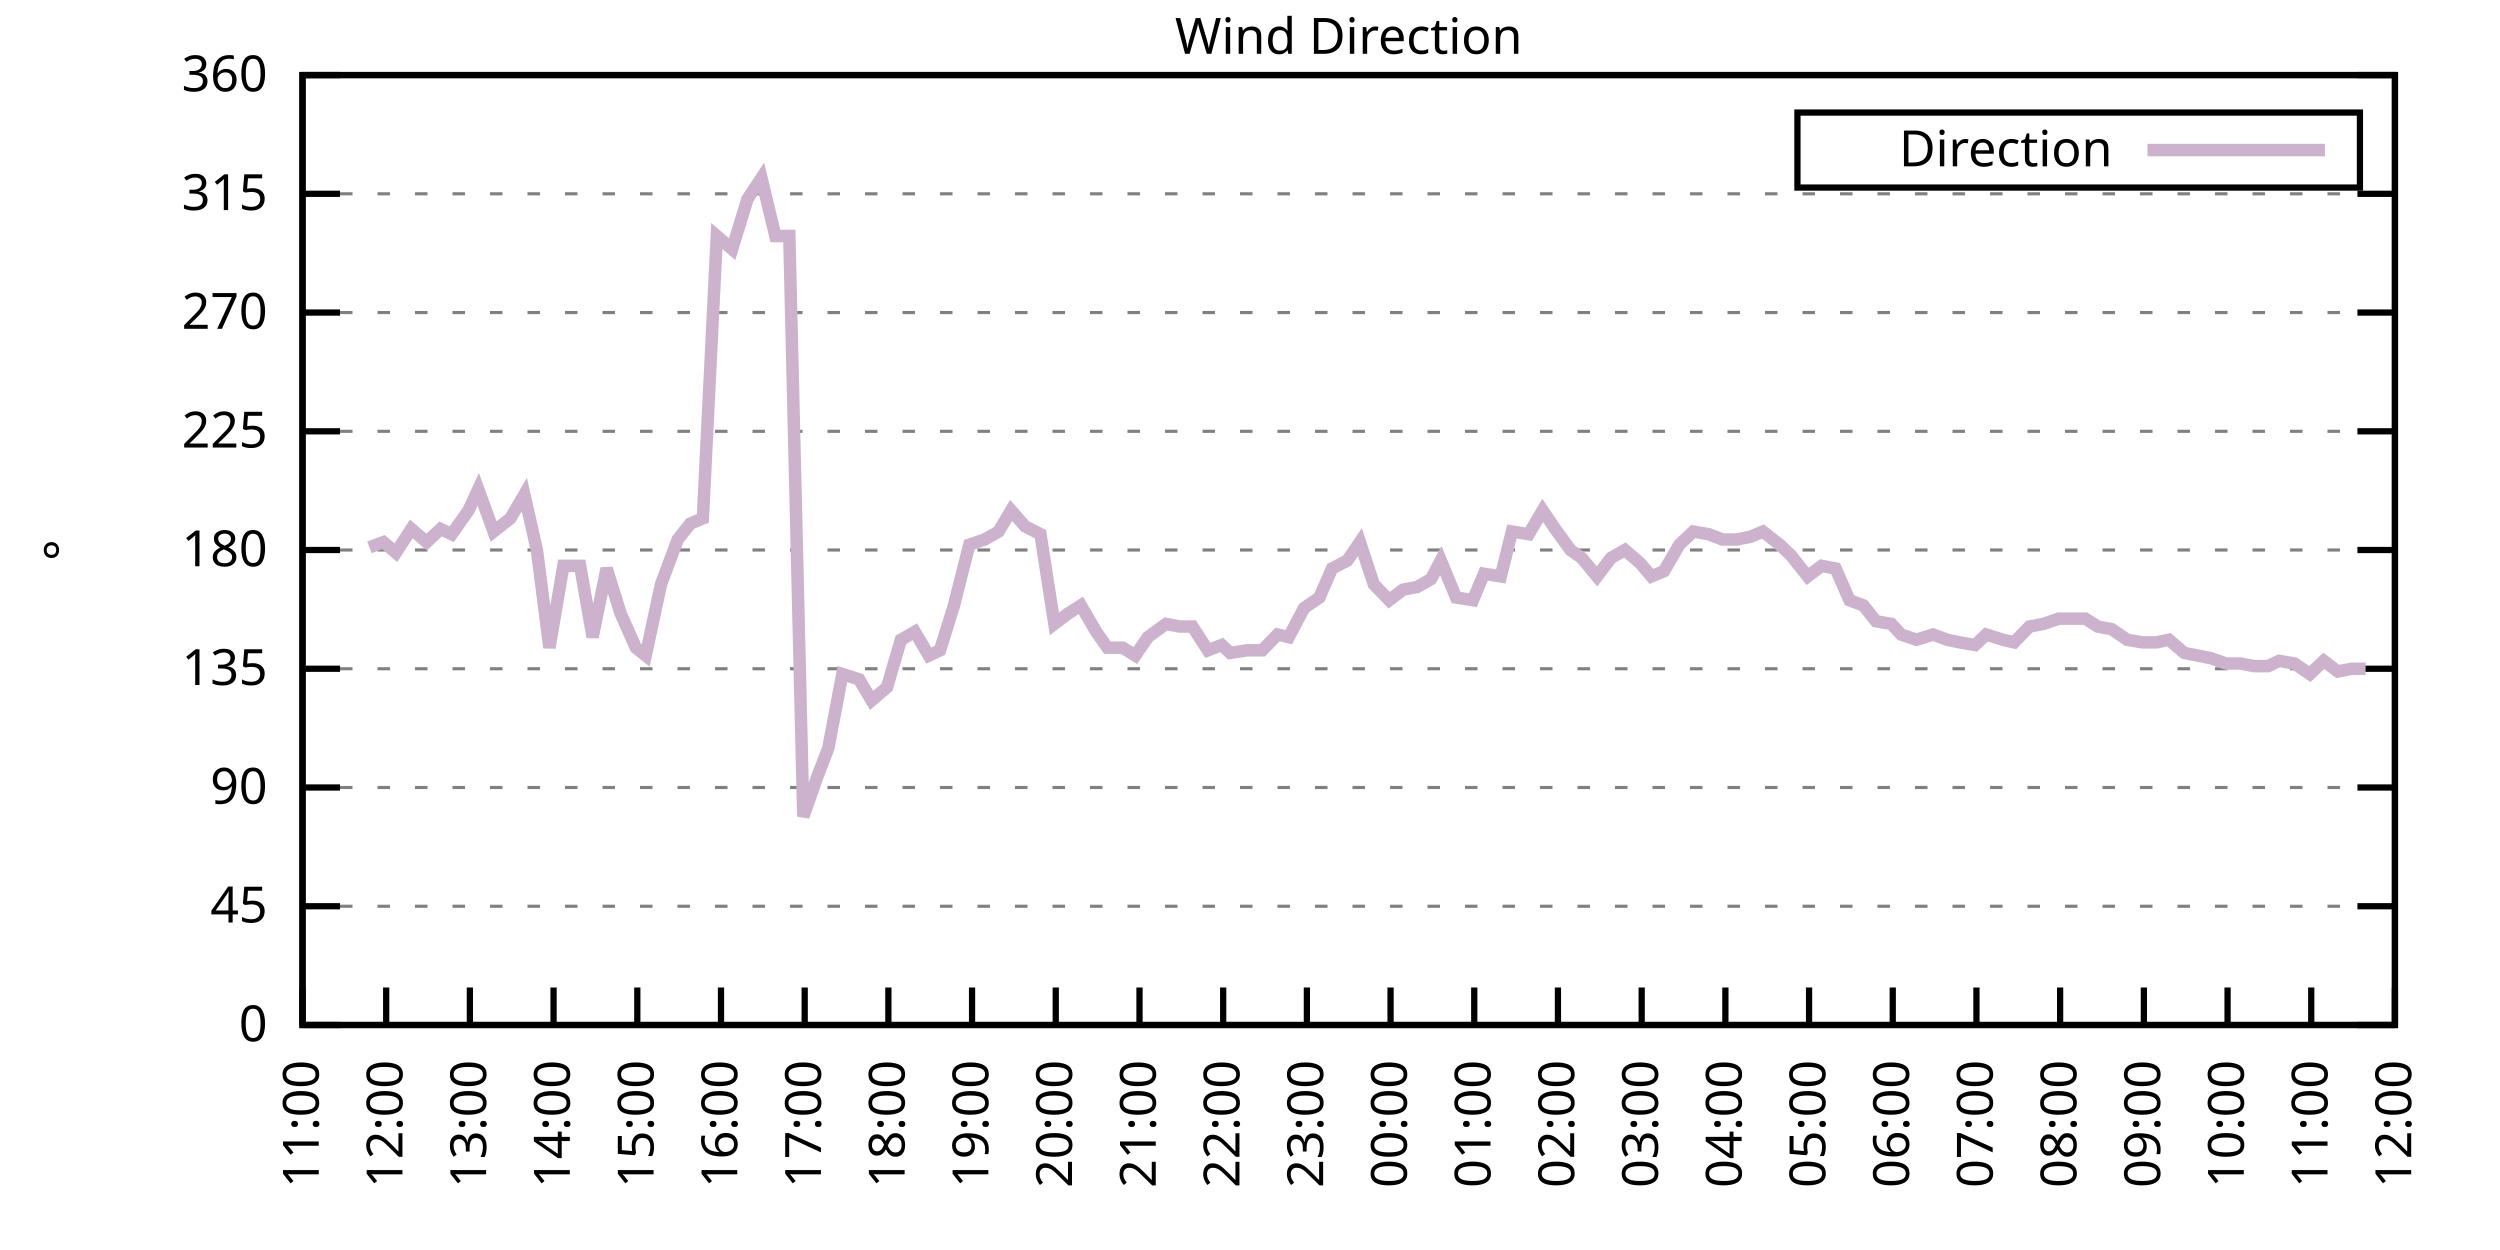
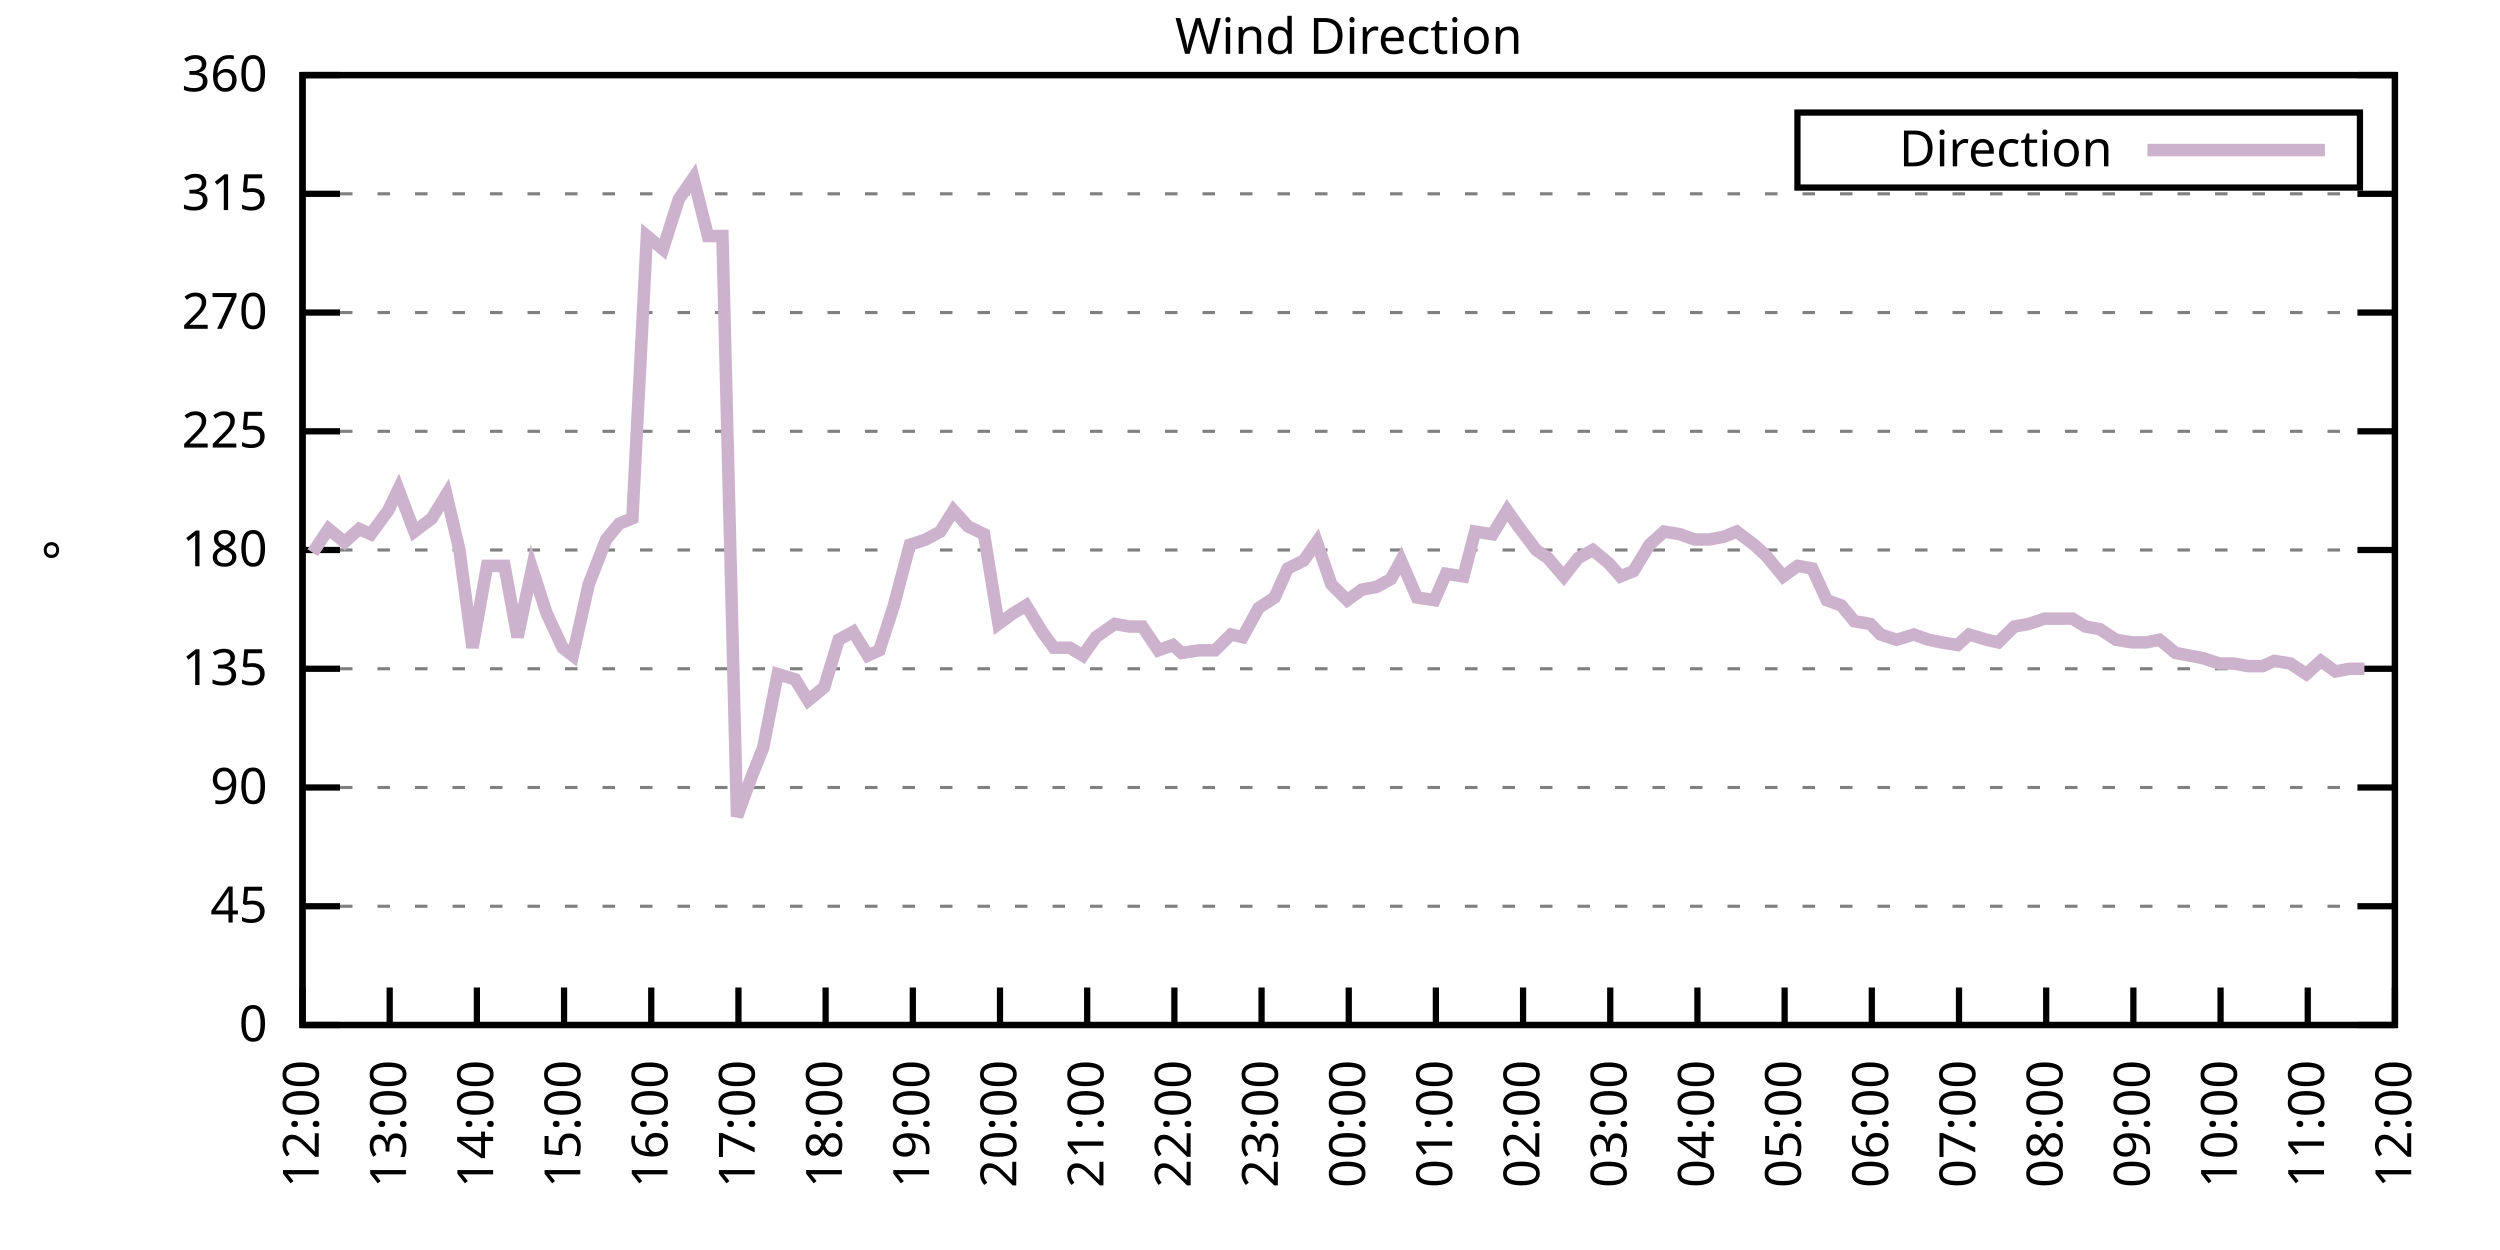
<svg xmlns="http://www.w3.org/2000/svg" xmlns:xlink="http://www.w3.org/1999/xlink" width="400" height="200" viewBox="0 0 400 200">
  <g id="gnuplot_canvas">
    <rect x="0" y="0" width="400" height="200" fill="none" />
    <defs>
      <circle id="gpDot" r="0.5" stroke-width="0.5" stroke="currentColor" />
      <path id="gpPt0" stroke-width="0.333" stroke="currentColor" d="M-1,0 h2 M0,-1 v2" />
      <path id="gpPt1" stroke-width="0.333" stroke="currentColor" d="M-1,-1 L1,1 M1,-1 L-1,1" />
      <path id="gpPt2" stroke-width="0.333" stroke="currentColor" d="M-1,0 L1,0 M0,-1 L0,1 M-1,-1 L1,1 M-1,1 L1,-1" />
      <rect id="gpPt3" stroke-width="0.333" stroke="currentColor" x="-1" y="-1" width="2" height="2" />
      <rect id="gpPt4" stroke-width="0.333" stroke="currentColor" fill="currentColor" x="-1" y="-1" width="2" height="2" />
      <circle id="gpPt5" stroke-width="0.333" stroke="currentColor" cx="0" cy="0" r="1" />
      <use xlink:href="#gpPt5" id="gpPt6" fill="currentColor" stroke="none" />
      <path id="gpPt7" stroke-width="0.333" stroke="currentColor" d="M0,-1.33 L-1.33,0.67 L1.33,0.67 z" />
      <use xlink:href="#gpPt7" id="gpPt8" fill="currentColor" stroke="none" />
      <use xlink:href="#gpPt7" id="gpPt9" stroke="currentColor" transform="rotate(180)" />
      <use xlink:href="#gpPt9" id="gpPt10" fill="currentColor" stroke="none" />
      <use xlink:href="#gpPt3" id="gpPt11" stroke="currentColor" transform="rotate(45)" />
      <use xlink:href="#gpPt11" id="gpPt12" fill="currentColor" stroke="none" />
      <path id="gpPt13" stroke-width="0.333" stroke="currentColor" d="M0,1.330 L1.265,0.411 L0.782,-1.067 L-0.782,-1.076 L-1.265,0.411 z" />
      <use xlink:href="#gpPt13" id="gpPt14" fill="currentColor" stroke="none" />
      <filter id="textbox" filterUnits="objectBoundingBox" x="0" y="0" height="1" width="1">
        <feFlood flood-color="white" flood-opacity="1" result="bgnd" />
        <feComposite in="SourceGraphic" in2="bgnd" operator="atop" />
      </filter>
      <filter id="greybox" filterUnits="objectBoundingBox" x="0" y="0" height="1" width="1">
        <feFlood flood-color="lightgrey" flood-opacity="1" result="grey" />
        <feComposite in="SourceGraphic" in2="grey" operator="atop" />
      </filter>
    </defs>
    <g fill="none" color="white" stroke="currentColor" stroke-width="1.00" stroke-linecap="butt" stroke-linejoin="miter">
</g>
    <g fill="none" color="black" stroke="currentColor" stroke-width="1.00" stroke-linecap="butt" stroke-linejoin="miter">
      <g stroke="none" shape-rendering="crispEdges">
        <polygon fill="rgb(255, 255, 255)" points="48.40,164.00 383.18,164.00 383.18,12.02 48.40,12.02 " />
      </g>
    </g>
    <g fill="none" color="black" stroke="currentColor" stroke-width="1.00" stroke-linecap="butt" stroke-linejoin="miter">
</g>
    <g fill="none" color="black" stroke="black" stroke-width="0.50" stroke-linecap="butt" stroke-linejoin="miter">
</g>
    <g fill="none" color="gray" stroke="currentColor" stroke-width="0.50" stroke-linecap="butt" stroke-linejoin="miter">
      <path stroke="gray" stroke-dasharray="2,4" class="gridline" d="M48.40,164.00 L383.19,164.00  " />
    </g>
    <g fill="none" color="gray" stroke="gray" stroke-width="1.00" stroke-linecap="butt" stroke-linejoin="miter">
</g>
    <g fill="none" color="black" stroke="currentColor" stroke-width="1.00" stroke-linecap="butt" stroke-linejoin="miter">
      <path stroke="black" d="M48.40,164.00 L54.40,164.00 M383.19,164.00 L377.19,164.00  " />
      <g transform="translate(42.80,166.60)" stroke="none" fill="black" font-family="Sans" font-size="8.00" text-anchor="end">
        <text>
          <tspan font-family="Sans"> 0</tspan>
        </text>
      </g>
    </g>
    <g fill="none" color="black" stroke="currentColor" stroke-width="1.00" stroke-linecap="butt" stroke-linejoin="miter">
</g>
    <g fill="none" color="black" stroke="black" stroke-width="0.50" stroke-linecap="butt" stroke-linejoin="miter">
</g>
    <g fill="none" color="gray" stroke="currentColor" stroke-width="0.50" stroke-linecap="butt" stroke-linejoin="miter">
      <path stroke="gray" stroke-dasharray="2,4" class="gridline" d="M48.40,145.00 L383.19,145.00  " />
    </g>
    <g fill="none" color="gray" stroke="gray" stroke-width="1.00" stroke-linecap="butt" stroke-linejoin="miter">
</g>
    <g fill="none" color="black" stroke="currentColor" stroke-width="1.00" stroke-linecap="butt" stroke-linejoin="miter">
      <path stroke="black" d="M48.40,145.00 L54.40,145.00 M383.19,145.00 L377.19,145.00  " />
      <g transform="translate(42.80,147.60)" stroke="none" fill="black" font-family="Sans" font-size="8.00" text-anchor="end">
        <text>
          <tspan font-family="Sans"> 45</tspan>
        </text>
      </g>
    </g>
    <g fill="none" color="black" stroke="currentColor" stroke-width="1.00" stroke-linecap="butt" stroke-linejoin="miter">
</g>
    <g fill="none" color="black" stroke="black" stroke-width="0.50" stroke-linecap="butt" stroke-linejoin="miter">
</g>
    <g fill="none" color="gray" stroke="currentColor" stroke-width="0.50" stroke-linecap="butt" stroke-linejoin="miter">
      <path stroke="gray" stroke-dasharray="2,4" class="gridline" d="M48.40,126.00 L383.19,126.00  " />
    </g>
    <g fill="none" color="gray" stroke="gray" stroke-width="1.00" stroke-linecap="butt" stroke-linejoin="miter">
</g>
    <g fill="none" color="black" stroke="currentColor" stroke-width="1.00" stroke-linecap="butt" stroke-linejoin="miter">
      <path stroke="black" d="M48.40,126.00 L54.40,126.00 M383.19,126.00 L377.19,126.00  " />
      <g transform="translate(42.80,128.60)" stroke="none" fill="black" font-family="Sans" font-size="8.00" text-anchor="end">
        <text>
          <tspan font-family="Sans"> 90</tspan>
        </text>
      </g>
    </g>
    <g fill="none" color="black" stroke="currentColor" stroke-width="1.00" stroke-linecap="butt" stroke-linejoin="miter">
</g>
    <g fill="none" color="black" stroke="black" stroke-width="0.50" stroke-linecap="butt" stroke-linejoin="miter">
</g>
    <g fill="none" color="gray" stroke="currentColor" stroke-width="0.50" stroke-linecap="butt" stroke-linejoin="miter">
      <path stroke="gray" stroke-dasharray="2,4" class="gridline" d="M48.40,107.00 L383.19,107.00  " />
    </g>
    <g fill="none" color="gray" stroke="gray" stroke-width="1.00" stroke-linecap="butt" stroke-linejoin="miter">
</g>
    <g fill="none" color="black" stroke="currentColor" stroke-width="1.00" stroke-linecap="butt" stroke-linejoin="miter">
      <path stroke="black" d="M48.40,107.00 L54.40,107.00 M383.19,107.00 L377.19,107.00  " />
      <g transform="translate(42.80,109.60)" stroke="none" fill="black" font-family="Sans" font-size="8.00" text-anchor="end">
        <text>
          <tspan font-family="Sans"> 135</tspan>
        </text>
      </g>
    </g>
    <g fill="none" color="black" stroke="currentColor" stroke-width="1.00" stroke-linecap="butt" stroke-linejoin="miter">
</g>
    <g fill="none" color="black" stroke="black" stroke-width="0.50" stroke-linecap="butt" stroke-linejoin="miter">
</g>
    <g fill="none" color="gray" stroke="currentColor" stroke-width="0.50" stroke-linecap="butt" stroke-linejoin="miter">
      <path stroke="gray" stroke-dasharray="2,4" class="gridline" d="M48.40,88.00 L383.19,88.00  " />
    </g>
    <g fill="none" color="gray" stroke="gray" stroke-width="1.00" stroke-linecap="butt" stroke-linejoin="miter">
</g>
    <g fill="none" color="black" stroke="currentColor" stroke-width="1.00" stroke-linecap="butt" stroke-linejoin="miter">
      <path stroke="black" d="M48.40,88.00 L54.40,88.00 M383.19,88.00 L377.19,88.00  " />
      <g transform="translate(42.80,90.60)" stroke="none" fill="black" font-family="Sans" font-size="8.00" text-anchor="end">
        <text>
          <tspan font-family="Sans"> 180</tspan>
        </text>
      </g>
    </g>
    <g fill="none" color="black" stroke="currentColor" stroke-width="1.00" stroke-linecap="butt" stroke-linejoin="miter">
</g>
    <g fill="none" color="black" stroke="black" stroke-width="0.50" stroke-linecap="butt" stroke-linejoin="miter">
</g>
    <g fill="none" color="gray" stroke="currentColor" stroke-width="0.50" stroke-linecap="butt" stroke-linejoin="miter">
      <path stroke="gray" stroke-dasharray="2,4" class="gridline" d="M48.40,69.01 L383.19,69.01  " />
    </g>
    <g fill="none" color="gray" stroke="gray" stroke-width="1.00" stroke-linecap="butt" stroke-linejoin="miter">
</g>
    <g fill="none" color="black" stroke="currentColor" stroke-width="1.00" stroke-linecap="butt" stroke-linejoin="miter">
      <path stroke="black" d="M48.40,69.01 L54.40,69.01 M383.19,69.01 L377.19,69.01  " />
      <g transform="translate(42.80,71.61)" stroke="none" fill="black" font-family="Sans" font-size="8.00" text-anchor="end">
        <text>
          <tspan font-family="Sans"> 225</tspan>
        </text>
      </g>
    </g>
    <g fill="none" color="black" stroke="currentColor" stroke-width="1.00" stroke-linecap="butt" stroke-linejoin="miter">
</g>
    <g fill="none" color="black" stroke="black" stroke-width="0.50" stroke-linecap="butt" stroke-linejoin="miter">
</g>
    <g fill="none" color="gray" stroke="currentColor" stroke-width="0.50" stroke-linecap="butt" stroke-linejoin="miter">
      <path stroke="gray" stroke-dasharray="2,4" class="gridline" d="M48.40,50.01 L383.19,50.01  " />
    </g>
    <g fill="none" color="gray" stroke="gray" stroke-width="1.00" stroke-linecap="butt" stroke-linejoin="miter">
</g>
    <g fill="none" color="black" stroke="currentColor" stroke-width="1.00" stroke-linecap="butt" stroke-linejoin="miter">
      <path stroke="black" d="M48.40,50.01 L54.40,50.01 M383.19,50.01 L377.19,50.01  " />
      <g transform="translate(42.80,52.61)" stroke="none" fill="black" font-family="Sans" font-size="8.00" text-anchor="end">
        <text>
          <tspan font-family="Sans"> 270</tspan>
        </text>
      </g>
    </g>
    <g fill="none" color="black" stroke="currentColor" stroke-width="1.00" stroke-linecap="butt" stroke-linejoin="miter">
</g>
    <g fill="none" color="black" stroke="black" stroke-width="0.50" stroke-linecap="butt" stroke-linejoin="miter">
</g>
    <g fill="none" color="gray" stroke="currentColor" stroke-width="0.50" stroke-linecap="butt" stroke-linejoin="miter">
      <path stroke="gray" stroke-dasharray="2,4" class="gridline" d="M48.40,31.01 L383.19,31.01  " />
    </g>
    <g fill="none" color="gray" stroke="gray" stroke-width="1.00" stroke-linecap="butt" stroke-linejoin="miter">
</g>
    <g fill="none" color="black" stroke="currentColor" stroke-width="1.00" stroke-linecap="butt" stroke-linejoin="miter">
      <path stroke="black" d="M48.40,31.01 L54.40,31.01 M383.19,31.01 L377.19,31.01  " />
      <g transform="translate(42.80,33.61)" stroke="none" fill="black" font-family="Sans" font-size="8.00" text-anchor="end">
        <text>
          <tspan font-family="Sans"> 315</tspan>
        </text>
      </g>
    </g>
    <g fill="none" color="black" stroke="currentColor" stroke-width="1.00" stroke-linecap="butt" stroke-linejoin="miter">
</g>
    <g fill="none" color="black" stroke="black" stroke-width="0.50" stroke-linecap="butt" stroke-linejoin="miter">
</g>
    <g fill="none" color="gray" stroke="currentColor" stroke-width="0.50" stroke-linecap="butt" stroke-linejoin="miter">
      <path stroke="gray" stroke-dasharray="2,4" class="gridline" d="M48.40,12.01 L383.19,12.01  " />
    </g>
    <g fill="none" color="gray" stroke="gray" stroke-width="1.00" stroke-linecap="butt" stroke-linejoin="miter">
</g>
    <g fill="none" color="black" stroke="currentColor" stroke-width="1.00" stroke-linecap="butt" stroke-linejoin="miter">
      <path stroke="black" d="M48.40,12.01 L54.40,12.01 M383.19,12.01 L377.19,12.01  " />
      <g transform="translate(42.80,14.61)" stroke="none" fill="black" font-family="Sans" font-size="8.00" text-anchor="end">
        <text>
          <tspan font-family="Sans"> 360</tspan>
        </text>
      </g>
    </g>
    <g fill="none" color="black" stroke="currentColor" stroke-width="1.00" stroke-linecap="butt" stroke-linejoin="miter">
      <path stroke="black" d="M48.40,164.00 L48.40,158.00  " />
      <g transform="translate(51.00,169.60) rotate(270.00)" stroke="none" fill="black" font-family="Sans" font-size="8.00" text-anchor="end">
        <text>
-           <tspan font-family="Sans">11:00</tspan>
-         </text>
-       </g>
-     </g>
-     <g fill="none" color="black" stroke="currentColor" stroke-width="1.00" stroke-linecap="butt" stroke-linejoin="miter">
-       <path stroke="black" d="M61.79,164.00 L61.79,158.00  " />
-       <g transform="translate(64.39,169.60) rotate(270.00)" stroke="none" fill="black" font-family="Sans" font-size="8.00" text-anchor="end">
-         <text>
          <tspan font-family="Sans">12:00</tspan>
        </text>
      </g>
    </g>
    <g fill="none" color="black" stroke="currentColor" stroke-width="1.00" stroke-linecap="butt" stroke-linejoin="miter">
-       <path stroke="black" d="M75.18,164.00 L75.18,158.00  " />
-       <g transform="translate(77.78,169.60) rotate(270.00)" stroke="none" fill="black" font-family="Sans" font-size="8.00" text-anchor="end">
+       <path stroke="black" d="M62.35,164.00 L62.35,158.00  " />
+       <g transform="translate(64.95,169.60) rotate(270.00)" stroke="none" fill="black" font-family="Sans" font-size="8.00" text-anchor="end">
        <text>
          <tspan font-family="Sans">13:00</tspan>
        </text>
      </g>
    </g>
    <g fill="none" color="black" stroke="currentColor" stroke-width="1.00" stroke-linecap="butt" stroke-linejoin="miter">
-       <path stroke="black" d="M88.57,164.00 L88.57,158.00  " />
-       <g transform="translate(91.17,169.60) rotate(270.00)" stroke="none" fill="black" font-family="Sans" font-size="8.00" text-anchor="end">
+       <path stroke="black" d="M76.30,164.00 L76.30,158.00  " />
+       <g transform="translate(78.90,169.60) rotate(270.00)" stroke="none" fill="black" font-family="Sans" font-size="8.00" text-anchor="end">
        <text>
          <tspan font-family="Sans">14:00</tspan>
        </text>
      </g>
    </g>
    <g fill="none" color="black" stroke="currentColor" stroke-width="1.00" stroke-linecap="butt" stroke-linejoin="miter">
-       <path stroke="black" d="M101.97,164.00 L101.97,158.00  " />
-       <g transform="translate(104.57,169.60) rotate(270.00)" stroke="none" fill="black" font-family="Sans" font-size="8.00" text-anchor="end">
+       <path stroke="black" d="M90.25,164.00 L90.25,158.00  " />
+       <g transform="translate(92.85,169.60) rotate(270.00)" stroke="none" fill="black" font-family="Sans" font-size="8.00" text-anchor="end">
        <text>
          <tspan font-family="Sans">15:00</tspan>
        </text>
      </g>
    </g>
    <g fill="none" color="black" stroke="currentColor" stroke-width="1.00" stroke-linecap="butt" stroke-linejoin="miter">
-       <path stroke="black" d="M115.36,164.00 L115.36,158.00  " />
-       <g transform="translate(117.96,169.60) rotate(270.00)" stroke="none" fill="black" font-family="Sans" font-size="8.00" text-anchor="end">
+       <path stroke="black" d="M104.20,164.00 L104.20,158.00  " />
+       <g transform="translate(106.80,169.60) rotate(270.00)" stroke="none" fill="black" font-family="Sans" font-size="8.00" text-anchor="end">
        <text>
          <tspan font-family="Sans">16:00</tspan>
        </text>
      </g>
    </g>
    <g fill="none" color="black" stroke="currentColor" stroke-width="1.00" stroke-linecap="butt" stroke-linejoin="miter">
-       <path stroke="black" d="M128.75,164.00 L128.75,158.00  " />
-       <g transform="translate(131.35,169.60) rotate(270.00)" stroke="none" fill="black" font-family="Sans" font-size="8.00" text-anchor="end">
+       <path stroke="black" d="M118.15,164.00 L118.15,158.00  " />
+       <g transform="translate(120.75,169.60) rotate(270.00)" stroke="none" fill="black" font-family="Sans" font-size="8.00" text-anchor="end">
        <text>
          <tspan font-family="Sans">17:00</tspan>
        </text>
      </g>
    </g>
    <g fill="none" color="black" stroke="currentColor" stroke-width="1.00" stroke-linecap="butt" stroke-linejoin="miter">
-       <path stroke="black" d="M142.14,164.00 L142.14,158.00  " />
-       <g transform="translate(144.74,169.60) rotate(270.00)" stroke="none" fill="black" font-family="Sans" font-size="8.00" text-anchor="end">
+       <path stroke="black" d="M132.10,164.00 L132.10,158.00  " />
+       <g transform="translate(134.70,169.60) rotate(270.00)" stroke="none" fill="black" font-family="Sans" font-size="8.00" text-anchor="end">
        <text>
          <tspan font-family="Sans">18:00</tspan>
        </text>
      </g>
    </g>
    <g fill="none" color="black" stroke="currentColor" stroke-width="1.00" stroke-linecap="butt" stroke-linejoin="miter">
-       <path stroke="black" d="M155.53,164.00 L155.53,158.00  " />
-       <g transform="translate(158.13,169.60) rotate(270.00)" stroke="none" fill="black" font-family="Sans" font-size="8.00" text-anchor="end">
+       <path stroke="black" d="M146.05,164.00 L146.05,158.00  " />
+       <g transform="translate(148.65,169.60) rotate(270.00)" stroke="none" fill="black" font-family="Sans" font-size="8.00" text-anchor="end">
        <text>
          <tspan font-family="Sans">19:00</tspan>
        </text>
      </g>
    </g>
    <g fill="none" color="black" stroke="currentColor" stroke-width="1.00" stroke-linecap="butt" stroke-linejoin="miter">
-       <path stroke="black" d="M168.92,164.00 L168.92,158.00  " />
-       <g transform="translate(171.52,169.60) rotate(270.00)" stroke="none" fill="black" font-family="Sans" font-size="8.00" text-anchor="end">
+       <path stroke="black" d="M160.00,164.00 L160.00,158.00  " />
+       <g transform="translate(162.60,169.60) rotate(270.00)" stroke="none" fill="black" font-family="Sans" font-size="8.00" text-anchor="end">
        <text>
          <tspan font-family="Sans">20:00</tspan>
        </text>
      </g>
    </g>
    <g fill="none" color="black" stroke="currentColor" stroke-width="1.00" stroke-linecap="butt" stroke-linejoin="miter">
-       <path stroke="black" d="M182.32,164.00 L182.32,158.00  " />
-       <g transform="translate(184.92,169.60) rotate(270.00)" stroke="none" fill="black" font-family="Sans" font-size="8.00" text-anchor="end">
+       <path stroke="black" d="M173.95,164.00 L173.95,158.00  " />
+       <g transform="translate(176.55,169.60) rotate(270.00)" stroke="none" fill="black" font-family="Sans" font-size="8.00" text-anchor="end">
        <text>
          <tspan font-family="Sans">21:00</tspan>
        </text>
      </g>
    </g>
    <g fill="none" color="black" stroke="currentColor" stroke-width="1.00" stroke-linecap="butt" stroke-linejoin="miter">
-       <path stroke="black" d="M195.71,164.00 L195.71,158.00  " />
-       <g transform="translate(198.31,169.60) rotate(270.00)" stroke="none" fill="black" font-family="Sans" font-size="8.00" text-anchor="end">
+       <path stroke="black" d="M187.90,164.00 L187.90,158.00  " />
+       <g transform="translate(190.50,169.60) rotate(270.00)" stroke="none" fill="black" font-family="Sans" font-size="8.00" text-anchor="end">
        <text>
          <tspan font-family="Sans">22:00</tspan>
        </text>
      </g>
    </g>
    <g fill="none" color="black" stroke="currentColor" stroke-width="1.00" stroke-linecap="butt" stroke-linejoin="miter">
-       <path stroke="black" d="M209.10,164.00 L209.10,158.00  " />
-       <g transform="translate(211.70,169.60) rotate(270.00)" stroke="none" fill="black" font-family="Sans" font-size="8.00" text-anchor="end">
+       <path stroke="black" d="M201.85,164.00 L201.85,158.00  " />
+       <g transform="translate(204.45,169.60) rotate(270.00)" stroke="none" fill="black" font-family="Sans" font-size="8.00" text-anchor="end">
        <text>
          <tspan font-family="Sans">23:00</tspan>
        </text>
      </g>
    </g>
    <g fill="none" color="black" stroke="currentColor" stroke-width="1.00" stroke-linecap="butt" stroke-linejoin="miter">
-       <path stroke="black" d="M222.49,164.00 L222.49,158.00  " />
-       <g transform="translate(225.09,169.60) rotate(270.00)" stroke="none" fill="black" font-family="Sans" font-size="8.00" text-anchor="end">
+       <path stroke="black" d="M215.80,164.00 L215.80,158.00  " />
+       <g transform="translate(218.40,169.60) rotate(270.00)" stroke="none" fill="black" font-family="Sans" font-size="8.00" text-anchor="end">
        <text>
          <tspan font-family="Sans">00:00</tspan>
        </text>
      </g>
    </g>
    <g fill="none" color="black" stroke="currentColor" stroke-width="1.00" stroke-linecap="butt" stroke-linejoin="miter">
-       <path stroke="black" d="M235.88,164.00 L235.88,158.00  " />
-       <g transform="translate(238.48,169.60) rotate(270.00)" stroke="none" fill="black" font-family="Sans" font-size="8.00" text-anchor="end">
+       <path stroke="black" d="M229.74,164.00 L229.74,158.00  " />
+       <g transform="translate(232.34,169.60) rotate(270.00)" stroke="none" fill="black" font-family="Sans" font-size="8.00" text-anchor="end">
        <text>
          <tspan font-family="Sans">01:00</tspan>
        </text>
      </g>
    </g>
    <g fill="none" color="black" stroke="currentColor" stroke-width="1.00" stroke-linecap="butt" stroke-linejoin="miter">
-       <path stroke="black" d="M249.27,164.00 L249.27,158.00  " />
-       <g transform="translate(251.87,169.60) rotate(270.00)" stroke="none" fill="black" font-family="Sans" font-size="8.00" text-anchor="end">
+       <path stroke="black" d="M243.69,164.00 L243.69,158.00  " />
+       <g transform="translate(246.29,169.60) rotate(270.00)" stroke="none" fill="black" font-family="Sans" font-size="8.00" text-anchor="end">
        <text>
          <tspan font-family="Sans">02:00</tspan>
        </text>
      </g>
    </g>
    <g fill="none" color="black" stroke="currentColor" stroke-width="1.00" stroke-linecap="butt" stroke-linejoin="miter">
-       <path stroke="black" d="M262.67,164.00 L262.67,158.00  " />
-       <g transform="translate(265.27,169.60) rotate(270.00)" stroke="none" fill="black" font-family="Sans" font-size="8.00" text-anchor="end">
+       <path stroke="black" d="M257.64,164.00 L257.64,158.00  " />
+       <g transform="translate(260.24,169.60) rotate(270.00)" stroke="none" fill="black" font-family="Sans" font-size="8.00" text-anchor="end">
        <text>
          <tspan font-family="Sans">03:00</tspan>
        </text>
      </g>
    </g>
    <g fill="none" color="black" stroke="currentColor" stroke-width="1.00" stroke-linecap="butt" stroke-linejoin="miter">
-       <path stroke="black" d="M276.06,164.00 L276.06,158.00  " />
-       <g transform="translate(278.66,169.60) rotate(270.00)" stroke="none" fill="black" font-family="Sans" font-size="8.00" text-anchor="end">
+       <path stroke="black" d="M271.59,164.00 L271.59,158.00  " />
+       <g transform="translate(274.19,169.60) rotate(270.00)" stroke="none" fill="black" font-family="Sans" font-size="8.00" text-anchor="end">
        <text>
          <tspan font-family="Sans">04:00</tspan>
        </text>
      </g>
    </g>
    <g fill="none" color="black" stroke="currentColor" stroke-width="1.00" stroke-linecap="butt" stroke-linejoin="miter">
-       <path stroke="black" d="M289.45,164.00 L289.45,158.00  " />
-       <g transform="translate(292.05,169.60) rotate(270.00)" stroke="none" fill="black" font-family="Sans" font-size="8.00" text-anchor="end">
+       <path stroke="black" d="M285.54,164.00 L285.54,158.00  " />
+       <g transform="translate(288.14,169.60) rotate(270.00)" stroke="none" fill="black" font-family="Sans" font-size="8.00" text-anchor="end">
        <text>
          <tspan font-family="Sans">05:00</tspan>
        </text>
      </g>
    </g>
    <g fill="none" color="black" stroke="currentColor" stroke-width="1.00" stroke-linecap="butt" stroke-linejoin="miter">
-       <path stroke="black" d="M302.84,164.00 L302.84,158.00  " />
-       <g transform="translate(305.44,169.60) rotate(270.00)" stroke="none" fill="black" font-family="Sans" font-size="8.00" text-anchor="end">
+       <path stroke="black" d="M299.49,164.00 L299.49,158.00  " />
+       <g transform="translate(302.09,169.60) rotate(270.00)" stroke="none" fill="black" font-family="Sans" font-size="8.00" text-anchor="end">
        <text>
          <tspan font-family="Sans">06:00</tspan>
        </text>
      </g>
    </g>
    <g fill="none" color="black" stroke="currentColor" stroke-width="1.00" stroke-linecap="butt" stroke-linejoin="miter">
-       <path stroke="black" d="M316.23,164.00 L316.23,158.00  " />
-       <g transform="translate(318.83,169.60) rotate(270.00)" stroke="none" fill="black" font-family="Sans" font-size="8.00" text-anchor="end">
+       <path stroke="black" d="M313.44,164.00 L313.44,158.00  " />
+       <g transform="translate(316.04,169.60) rotate(270.00)" stroke="none" fill="black" font-family="Sans" font-size="8.00" text-anchor="end">
        <text>
          <tspan font-family="Sans">07:00</tspan>
        </text>
      </g>
    </g>
    <g fill="none" color="black" stroke="currentColor" stroke-width="1.00" stroke-linecap="butt" stroke-linejoin="miter">
-       <path stroke="black" d="M329.62,164.00 L329.62,158.00  " />
-       <g transform="translate(332.22,169.60) rotate(270.00)" stroke="none" fill="black" font-family="Sans" font-size="8.00" text-anchor="end">
+       <path stroke="black" d="M327.39,164.00 L327.39,158.00  " />
+       <g transform="translate(329.99,169.60) rotate(270.00)" stroke="none" fill="black" font-family="Sans" font-size="8.00" text-anchor="end">
        <text>
          <tspan font-family="Sans">08:00</tspan>
        </text>
      </g>
    </g>
    <g fill="none" color="black" stroke="currentColor" stroke-width="1.00" stroke-linecap="butt" stroke-linejoin="miter">
-       <path stroke="black" d="M343.02,164.00 L343.02,158.00  " />
-       <g transform="translate(345.62,169.60) rotate(270.00)" stroke="none" fill="black" font-family="Sans" font-size="8.00" text-anchor="end">
+       <path stroke="black" d="M341.34,164.00 L341.34,158.00  " />
+       <g transform="translate(343.94,169.60) rotate(270.00)" stroke="none" fill="black" font-family="Sans" font-size="8.00" text-anchor="end">
        <text>
          <tspan font-family="Sans">09:00</tspan>
        </text>
      </g>
    </g>
    <g fill="none" color="black" stroke="currentColor" stroke-width="1.00" stroke-linecap="butt" stroke-linejoin="miter">
-       <path stroke="black" d="M356.41,164.00 L356.41,158.00  " />
-       <g transform="translate(359.01,169.60) rotate(270.00)" stroke="none" fill="black" font-family="Sans" font-size="8.00" text-anchor="end">
+       <path stroke="black" d="M355.29,164.00 L355.29,158.00  " />
+       <g transform="translate(357.89,169.60) rotate(270.00)" stroke="none" fill="black" font-family="Sans" font-size="8.00" text-anchor="end">
        <text>
          <tspan font-family="Sans">10:00</tspan>
        </text>
      </g>
    </g>
    <g fill="none" color="black" stroke="currentColor" stroke-width="1.00" stroke-linecap="butt" stroke-linejoin="miter">
-       <path stroke="black" d="M369.80,164.00 L369.80,158.00  " />
-       <g transform="translate(372.40,169.60) rotate(270.00)" stroke="none" fill="black" font-family="Sans" font-size="8.00" text-anchor="end">
+       <path stroke="black" d="M369.24,164.00 L369.24,158.00  " />
+       <g transform="translate(371.84,169.60) rotate(270.00)" stroke="none" fill="black" font-family="Sans" font-size="8.00" text-anchor="end">
        <text>
          <tspan font-family="Sans">11:00</tspan>
        </text>
      </g>
    </g>
    <g fill="none" color="black" stroke="currentColor" stroke-width="1.00" stroke-linecap="butt" stroke-linejoin="miter">
      <path stroke="black" d="M383.19,164.00 L383.19,158.00  " />
      <g transform="translate(385.79,169.60) rotate(270.00)" stroke="none" fill="black" font-family="Sans" font-size="8.00" text-anchor="end">
        <text>
          <tspan font-family="Sans">12:00</tspan>
        </text>
      </g>
    </g>
    <g fill="none" color="black" stroke="currentColor" stroke-width="1.00" stroke-linecap="butt" stroke-linejoin="miter">
</g>
    <g fill="none" color="black" stroke="currentColor" stroke-width="1.00" stroke-linecap="butt" stroke-linejoin="miter">
      <path stroke="black" d="M48.40,12.01 L48.40,164.00 L383.19,164.00 L383.19,12.01 L48.40,12.01 Z  " />
    </g>
    <g fill="none" color="black" stroke="currentColor" stroke-width="1.00" stroke-linecap="butt" stroke-linejoin="miter">
</g>
    <g fill="none" color="black" stroke="currentColor" stroke-width="1.00" stroke-linecap="butt" stroke-linejoin="miter">
      <path stroke="black" d="M287.59,30.01 L287.59,18.01 L377.59,18.01 L377.59,30.01 L287.59,30.01 Z  " />
    </g>
    <g id="Wind_direction_plot_1">
      <g fill="none" color="white" stroke="black" stroke-width="2.00" stroke-linecap="butt" stroke-linejoin="miter">
</g>
      <g fill="none" color="black" stroke="currentColor" stroke-width="2.00" stroke-linecap="butt" stroke-linejoin="miter">
        <g transform="translate(337.99,26.61)" stroke="none" fill="black" font-family="Sans" font-size="8.00" text-anchor="end">
          <text>
            <tspan font-family="Sans">Direction</tspan>
          </text>
        </g>
      </g>
      <g fill="none" color="black" stroke="currentColor" stroke-width="2.00" stroke-linecap="butt" stroke-linejoin="miter">
-         <path stroke="rgb(204, 178, 204)" d="M343.59,24.01 L371.99,24.01 M59.11,87.58 L61.35,86.74 L63.35,88.43 L65.81,84.63 L68.26,86.74 L70.50,84.63   L72.28,85.47 L74.96,81.67 L76.52,78.29 L78.98,85.05 L81.66,82.94 L83.89,79.14 L85.90,88.00 L87.91,103.63   L90.14,90.54 L92.82,90.54 L94.82,101.94 L97.06,90.96 L99.29,98.14 L101.74,103.63 L103.31,104.89 L105.76,93.49   L108.44,86.32 L110.45,83.78 L112.46,82.94 L114.69,37.76 L117.14,39.87 L119.60,31.85 L121.83,28.48 L124.06,37.76   L126.29,37.76 L128.53,130.65 L130.76,124.31 L132.54,119.67 L134.78,107.85 L137.45,108.69 L139.46,112.07 L141.92,109.96   L144.15,102.36 L146.38,101.09 L148.61,104.89 L150.40,104.05 L152.63,96.87 L155.09,87.16 L157.54,86.32 L159.77,85.05   L161.78,81.67 L164.01,84.21 L166.47,85.47 L168.70,99.83 L170.93,98.14 L172.94,96.87 L175.40,101.09 L177.18,103.63   L179.64,103.63 L181.65,104.89 L183.66,101.94 L186.56,99.83 L188.79,100.25 L190.80,100.25 L193.25,104.05 L195.48,103.20   L196.82,104.47 L199.50,104.05 L201.96,104.05 L204.41,101.52 L206.20,101.94 L208.65,97.29 L211.11,95.60 L213.12,90.96   L215.57,89.69 L217.58,86.74 L219.81,93.49 L222.27,96.03 L224.50,94.34 L226.73,93.92 L228.96,92.65 L230.53,89.69   L232.98,95.60 L235.66,96.03 L237.44,91.80 L240.12,92.23 L241.91,85.05 L244.59,85.47 L246.82,81.67 L248.83,84.63   L251.28,88.00 L253.07,89.27 L255.52,92.23 L257.76,89.27 L259.99,88.00 L262.44,90.12 L264.23,92.23 L266.24,91.38   L268.69,87.16 L270.92,85.05 L273.38,85.47 L275.61,86.32 L277.84,86.32 L280.07,85.89 L282.08,85.05 L284.76,87.16   L286.55,88.85 L289.23,92.23 L291.46,90.54 L293.69,90.96 L295.92,96.03 L298.15,96.87 L300.16,99.40 L302.62,99.83   L304.18,101.52 L306.63,102.36 L309.31,101.52 L311.54,102.36 L313.55,102.78 L316.01,103.20 L317.79,101.52 L320.47,102.36   L322.26,102.78 L324.71,100.25 L326.95,99.83 L329.40,98.98 L331.63,98.98 L333.64,98.98 L335.65,100.25 L337.88,100.67   L340.34,102.36 L342.79,102.78 L345.02,102.78 L347.03,102.36 L349.49,104.47 L353.73,105.31 L356.18,106.16 L358.42,106.16   L360.65,106.58 L362.88,106.58 L364.66,105.74 L367.12,106.16 L369.58,107.85 L371.81,105.74 L374.04,107.43 L376.27,107.00   L378.50,107.00  " />
+         <path stroke="rgb(204, 178, 204)" d="M343.59,24.01 L371.99,24.01 M50.03,88.43 L52.58,84.63 L55.14,86.74 L57.47,84.63 L59.33,85.47 L62.12,81.67   L63.74,78.29 L66.30,85.05 L69.09,82.94 L71.42,79.14 L73.51,88.00 L75.60,103.63 L77.93,90.54 L80.72,90.54   L82.81,101.94 L85.13,90.96 L87.46,98.14 L90.02,103.63 L91.64,104.89 L94.20,93.49 L96.99,86.32 L99.08,83.78   L101.18,82.94 L103.50,37.76 L106.06,39.87 L108.62,31.85 L110.94,28.48 L113.27,37.76 L115.59,37.76 L117.92,130.65   L120.24,124.31 L122.10,119.67 L124.43,107.85 L127.22,108.69 L129.31,112.07 L131.87,109.96 L134.19,102.36 L136.51,101.09   L138.84,104.89 L140.70,104.05 L143.02,96.87 L145.58,87.16 L148.14,86.32 L150.46,85.05 L152.56,81.67 L154.88,84.21   L157.44,85.47 L159.76,99.83 L162.09,98.14 L164.18,96.87 L166.74,101.09 L168.60,103.63 L171.16,103.63 L173.25,104.89   L175.34,101.94 L178.36,99.83 L180.69,100.25 L182.78,100.25 L185.34,104.05 L187.66,103.20 L189.06,104.47 L191.85,104.05   L194.41,104.05 L196.96,101.52 L198.82,101.94 L201.38,97.29 L203.94,95.60 L206.03,90.96 L208.59,89.69 L210.68,86.74   L213.01,93.49 L215.56,96.03 L217.89,94.34 L220.21,93.92 L222.54,92.65 L224.16,89.69 L226.72,95.60 L229.51,96.03   L231.37,91.80 L234.16,92.23 L236.02,85.05 L238.81,85.47 L241.14,81.67 L243.23,84.63 L245.79,88.00 L247.65,89.27   L250.20,92.23 L252.53,89.27 L254.85,88.00 L257.41,90.12 L259.27,92.23 L261.36,91.38 L263.92,87.16 L266.25,85.05   L268.80,85.47 L271.13,86.32 L273.45,86.32 L275.78,85.89 L277.87,85.05 L280.66,87.16 L282.52,88.85 L285.31,92.23   L287.64,90.54 L289.96,90.96 L292.29,96.03 L294.61,96.87 L296.70,99.40 L299.26,99.83 L300.89,101.52 L303.44,102.36   L306.23,101.52 L308.56,102.36 L310.65,102.78 L313.21,103.20 L315.07,101.52 L317.86,102.36 L319.72,102.78 L322.28,100.25   L324.60,99.83 L327.16,98.98 L329.48,98.98 L331.58,98.98 L333.67,100.25 L335.99,100.67 L338.55,102.36 L341.11,102.78   L343.43,102.78 L345.53,102.36 L348.08,104.47 L352.50,105.31 L355.06,106.16 L357.38,106.16 L359.71,106.58 L362.03,106.58   L363.89,105.74 L366.45,106.16 L369.01,107.85 L371.33,105.74 L373.66,107.43 L375.98,107.00 L378.31,107.00  " />
      </g>
    </g>
    <g fill="none" color="black" stroke="currentColor" stroke-width="2.00" stroke-linecap="butt" stroke-linejoin="miter">
</g>
    <g fill="none" color="black" stroke="black" stroke-width="1.00" stroke-linecap="butt" stroke-linejoin="miter">
</g>
    <g fill="none" color="black" stroke="currentColor" stroke-width="1.00" stroke-linecap="butt" stroke-linejoin="miter">
      <path stroke="black" d="M48.40,12.01 L48.40,164.00 L383.19,164.00 L383.19,12.01 L48.40,12.01 Z  " />
      <g transform="translate(12.80,88.01) rotate(270.00)" stroke="none" fill="black" font-family="Sans" font-size="8.00" text-anchor="middle">
        <text>
          <tspan font-family="Sans">°</tspan>
        </text>
      </g>
    </g>
    <g fill="none" color="black" stroke="currentColor" stroke-width="1.00" stroke-linecap="butt" stroke-linejoin="miter">
</g>
    <g fill="none" color="black" stroke="currentColor" stroke-width="1.00" stroke-linecap="butt" stroke-linejoin="miter">
      <g transform="translate(215.79,8.61)" stroke="none" fill="black" font-family="Sans" font-size="8.00" text-anchor="middle">
        <text>
          <tspan font-family="Sans">Wind Direction</tspan>
        </text>
      </g>
    </g>
    <g fill="none" color="black" stroke="currentColor" stroke-width="1.00" stroke-linecap="butt" stroke-linejoin="miter">
</g>
  </g>
</svg>
